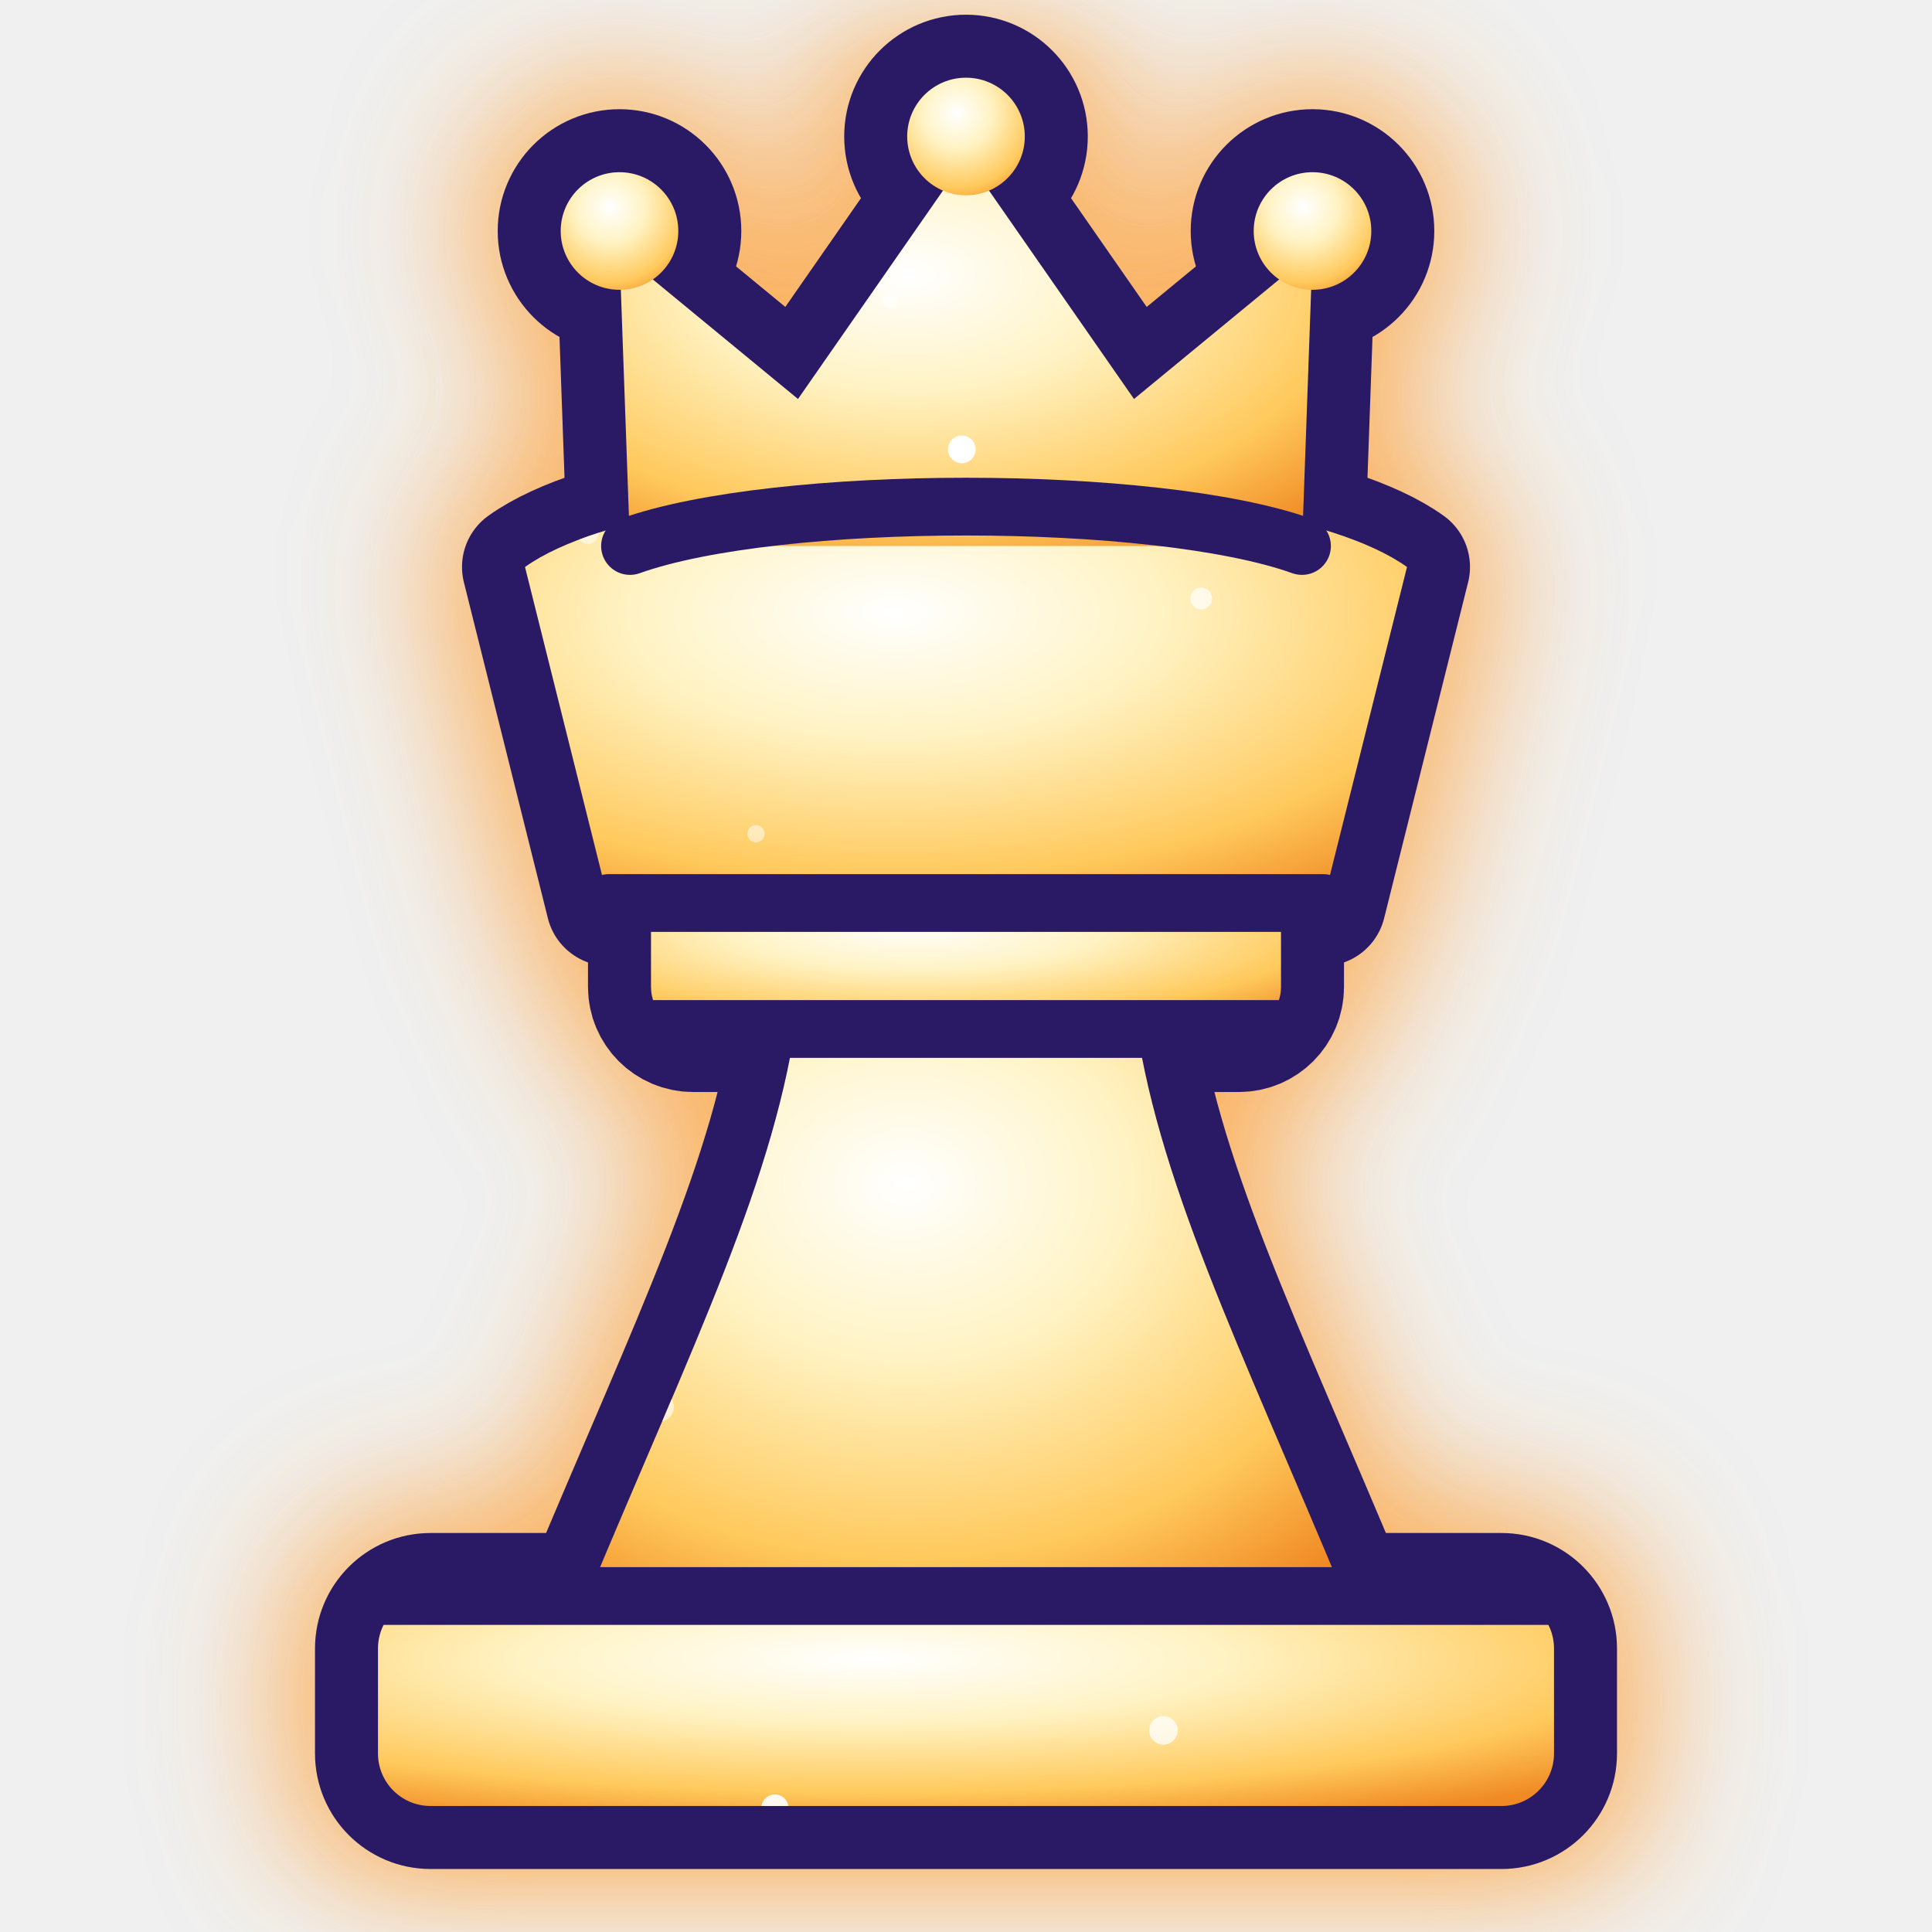
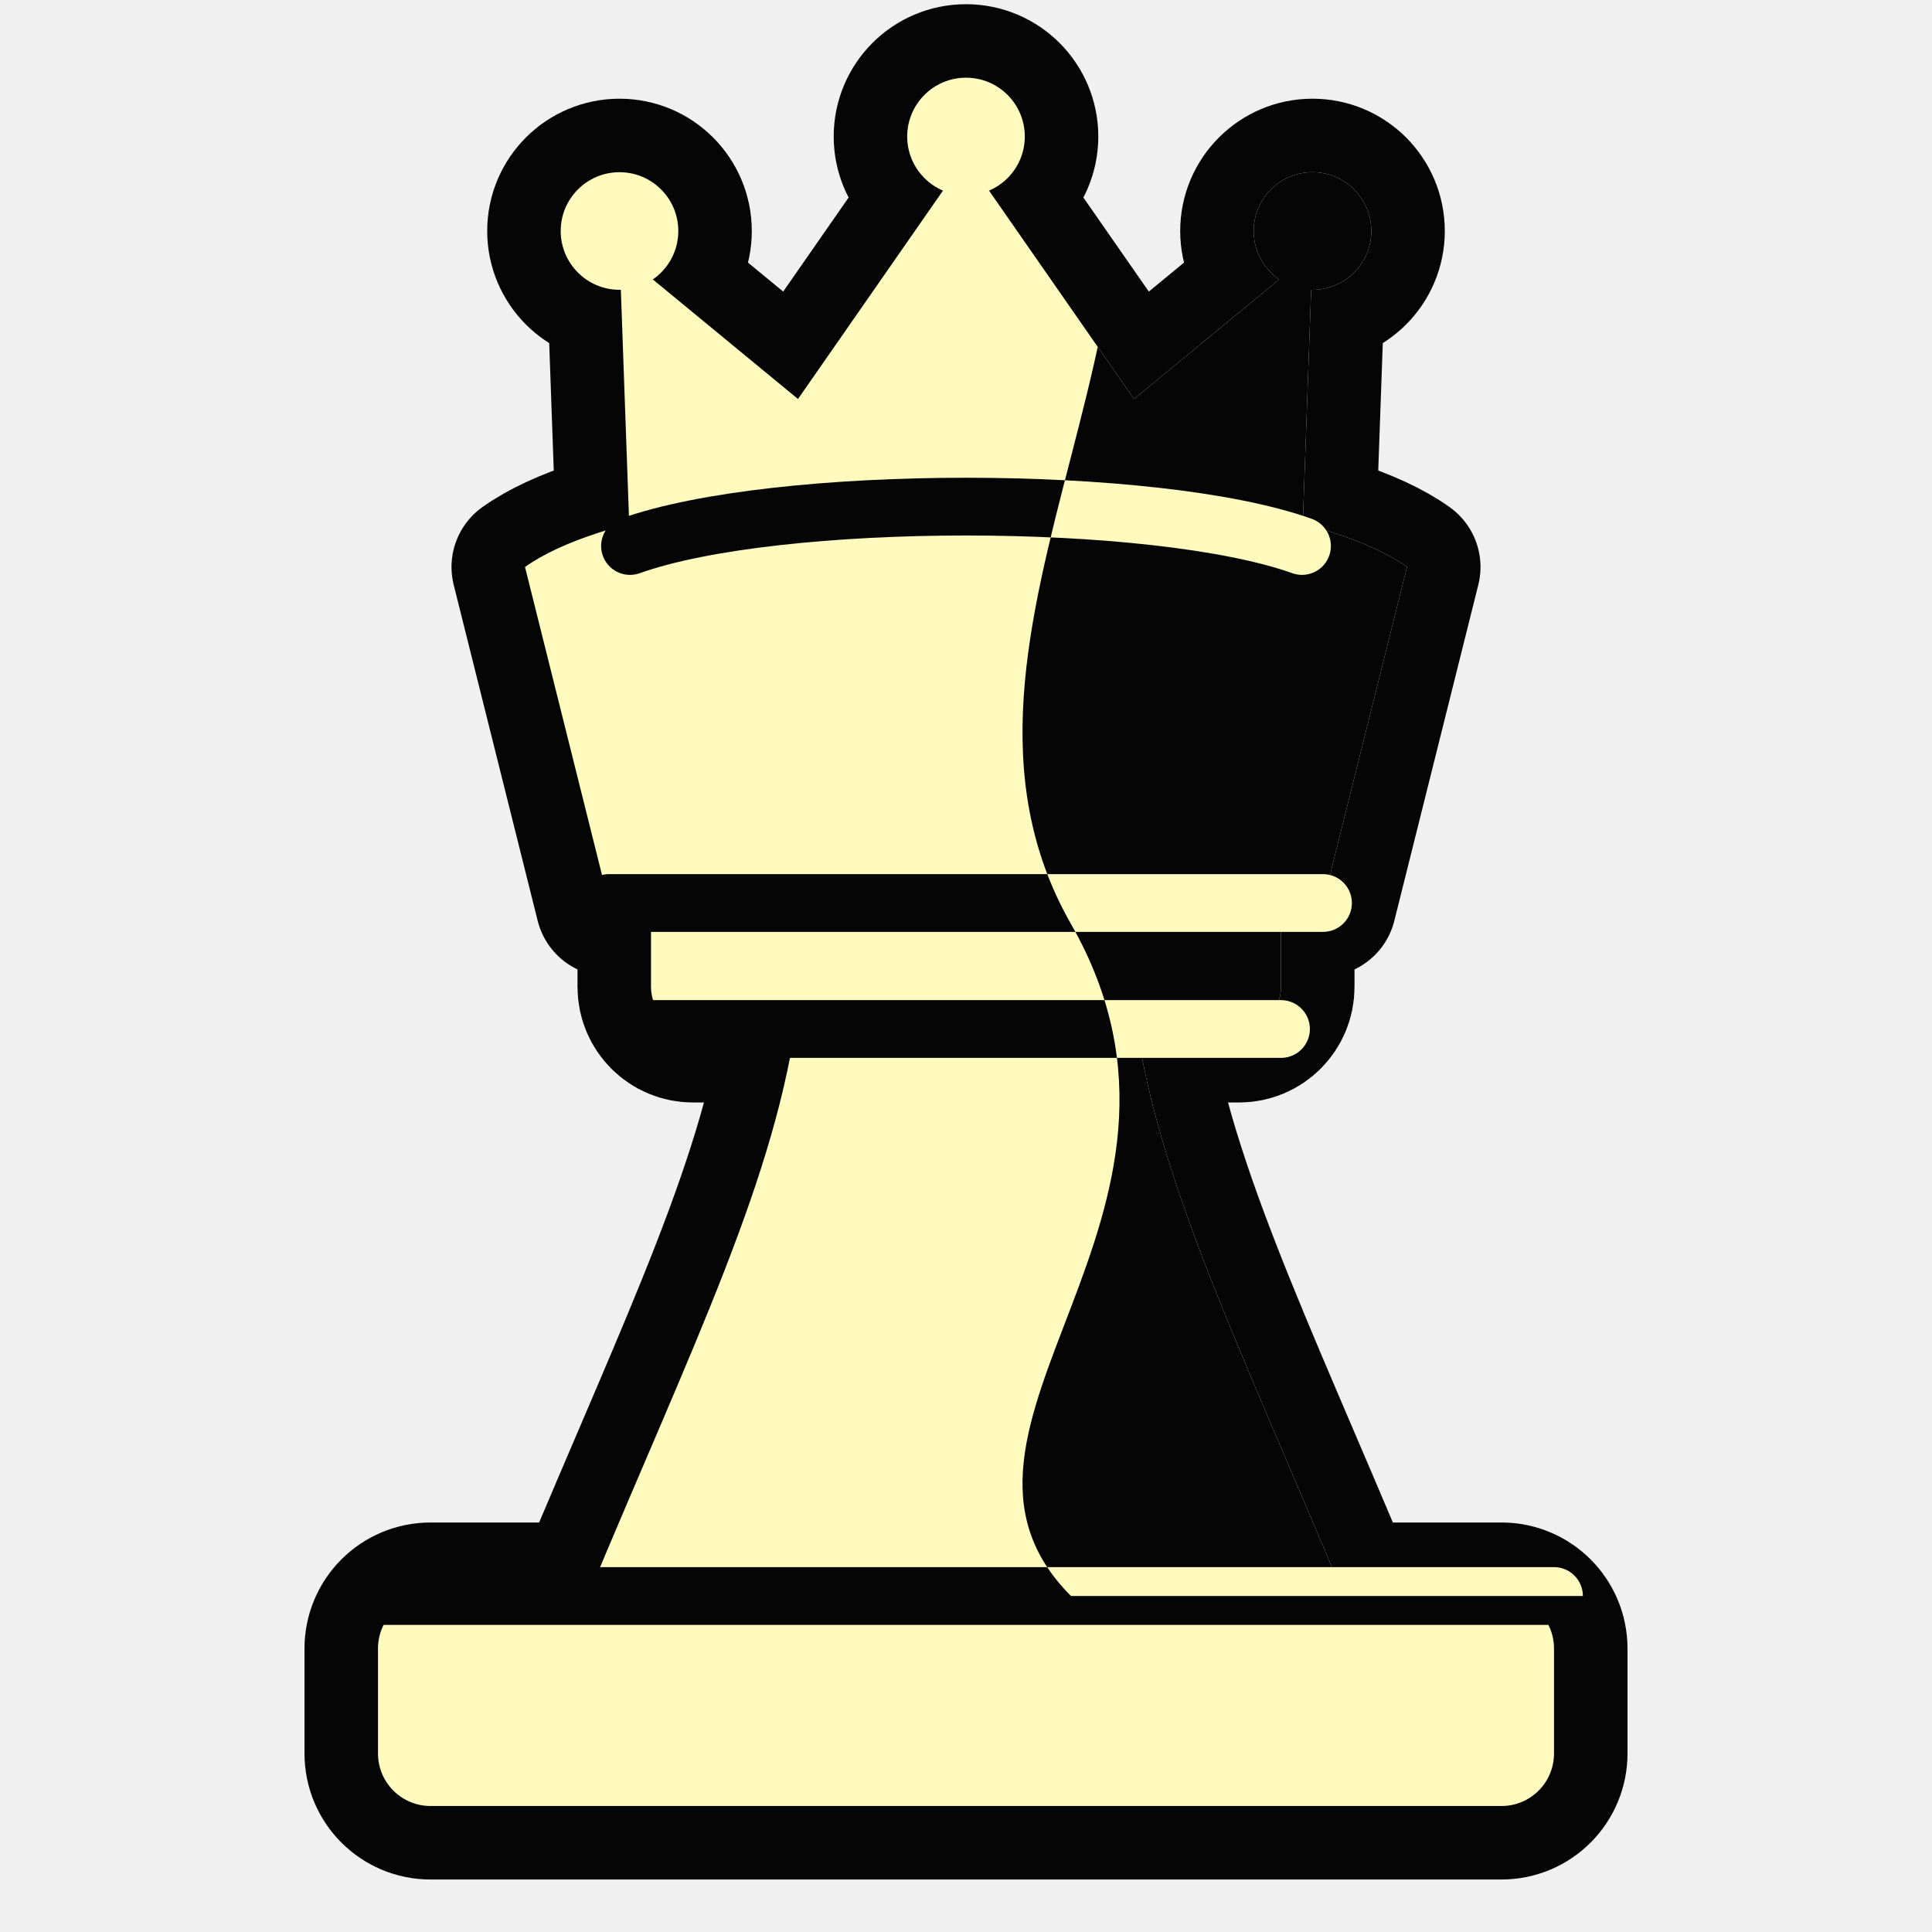
<svg xmlns="http://www.w3.org/2000/svg" viewBox="4 2 92 92">
  <defs>
-     <clipPath id="gmwXc">
+     <clipPath id="duwXc">
      <rect x="22" y="78" width="56" height="10" rx="2.5" />
      <path d="M32 78 C37 66 41 58 42 50 H58 C59 58 63 66 68 78 Z" />
      <rect x="35" y="44" width="30" height="7" rx="2" />
      <path d="M33 45 L29 29 C36 24 64 24 71 29 L67 45 Z" />
      <path d="M34 28 L33.5 14 L42 21 L50 9.5 L58 21 L66.5 14 L66 28 Z" />
      <circle cx="33.5" cy="13" r="2.8" />
      <circle cx="50" cy="8.5" r="2.8" />
      <circle cx="66.5" cy="13" r="2.8" />
    </clipPath>
-     <radialGradient id="gmwXg" cx="0.42" cy="0.30" r="0.85">
-       <stop offset="0" stop-color="#ffffff" />
-       <stop offset="0.35" stop-color="#fff3c4" />
-       <stop offset="0.75" stop-color="#ffc95c" />
-       <stop offset="1" stop-color="#f08a24" />
-     </radialGradient>
-     <filter id="gmwXf" x="-30%" y="-30%" width="160%" height="160%">
-       <feGaussianBlur stdDeviation="3.2" />
-     </filter>
+     <clipPath id="duwXo">
+       <path d="M55 0 C63 16 47 32 55 46 C63 60 47 70 55 78 H100 V0 Z" />
+     </clipPath>
  </defs>
-   <g fill="#ffb347" stroke="#ff9d2e" stroke-width="9" stroke-linejoin="round" opacity="0.75" filter="url(#gmwXf)">
+   <g fill="#050505" stroke="#050505" stroke-width="7.0" stroke-linejoin="round">
    <rect x="22" y="78" width="56" height="10" rx="2.5" />
    <path d="M32 78 C37 66 41 58 42 50 H58 C59 58 63 66 68 78 Z" />
    <rect x="35" y="44" width="30" height="7" rx="2" />
    <path d="M33 45 L29 29 C36 24 64 24 71 29 L67 45 Z" />
    <path d="M34 28 L33.5 14 L42 21 L50 9.5 L58 21 L66.5 14 L66 28 Z" />
    <circle cx="33.5" cy="13" r="2.8" />
    <circle cx="50" cy="8.5" r="2.8" />
    <circle cx="66.5" cy="13" r="2.8" />
  </g>
-   <g fill="#2a1a66" stroke="#2a1a66" stroke-width="6.0" stroke-linejoin="round">
+   <g fill="#fffabd">
    <rect x="22" y="78" width="56" height="10" rx="2.5" />
    <path d="M32 78 C37 66 41 58 42 50 H58 C59 58 63 66 68 78 Z" />
    <rect x="35" y="44" width="30" height="7" rx="2" />
    <path d="M33 45 L29 29 C36 24 64 24 71 29 L67 45 Z" />
    <path d="M34 28 L33.5 14 L42 21 L50 9.5 L58 21 L66.5 14 L66 28 Z" />
    <circle cx="33.5" cy="13" r="2.8" />
    <circle cx="50" cy="8.5" r="2.8" />
    <circle cx="66.5" cy="13" r="2.8" />
  </g>
-   <g fill="url(#gmwXg)">
-     <rect x="22" y="78" width="56" height="10" rx="2.5" />
-     <path d="M32 78 C37 66 41 58 42 50 H58 C59 58 63 66 68 78 Z" />
-     <rect x="35" y="44" width="30" height="7" rx="2" />
-     <path d="M33 45 L29 29 C36 24 64 24 71 29 L67 45 Z" />
-     <path d="M34 28 L33.5 14 L42 21 L50 9.5 L58 21 L66.5 14 L66 28 Z" />
-     <circle cx="33.5" cy="13" r="2.8" />
-     <circle cx="50" cy="8.5" r="2.8" />
-     <circle cx="66.5" cy="13" r="2.8" />
+   <g clip-path="url(#duwXc)">
+     <g clip-path="url(#duwXo)">
+       <rect width="100" height="100" fill="#050505" />
+     </g>
  </g>
-   <g clip-path="url(#gmwXc)">
-     <circle cx="40.0" cy="41.7" r="0.41" fill="#ffffff" opacity="0.52" />
-     <circle cx="21.3" cy="77.5" r="0.41" fill="#ffffff" opacity="0.97" />
-     <circle cx="32.0" cy="27.4" r="0.50" fill="#ffffff" opacity="0.59" />
-     <circle cx="40.9" cy="88.1" r="0.65" fill="#ffffff" opacity="0.91" />
-     <circle cx="59.4" cy="84.4" r="0.68" fill="#ffffff" opacity="0.77" />
-     <circle cx="65.8" cy="8.4" r="0.59" fill="#ffffff" opacity="0.73" />
-     <circle cx="68.2" cy="60.7" r="0.41" fill="#ffffff" opacity="0.52" />
-     <circle cx="80.7" cy="15.2" r="0.49" fill="#ffffff" opacity="0.67" />
-     <circle cx="35.4" cy="69.0" r="0.69" fill="#ffffff" opacity="0.63" />
-     <circle cx="61.2" cy="30.5" r="0.52" fill="#ffffff" opacity="0.70" />
-     <circle cx="26.0" cy="18.2" r="0.38" fill="#ffffff" opacity="0.95" />
-     <circle cx="49.8" cy="23.4" r="0.66" fill="#ffffff" opacity="1.00" />
-     <circle cx="46.4" cy="16.3" r="0.38" fill="#ffffff" opacity="0.55" />
-     <circle cx="38.6" cy="12.0" r="0.40" fill="#ffffff" opacity="0.63" />
-   </g>
-   <g fill="none" stroke="#2a1a66" stroke-width="2.75" stroke-linecap="round">
+   <g fill="none" stroke="#050505" stroke-width="2.75" stroke-linecap="round">
    <path d="M22 78 H78" />
    <path d="M35 51 H65" />
    <path d="M33 45 H67" />
    <path d="M34 28 C41 25.5 59 25.5 66 28" />
  </g>
+   <g clip-path="url(#duwXo)">
+     <g fill="none" stroke="#fffabd" stroke-width="2.75" stroke-linecap="round">
+       <path d="M22 78 H78" />
+       <path d="M35 51 H65" />
+       <path d="M33 45 H67" />
+       <path d="M34 28 C41 25.5 59 25.5 66 28" />
+     </g>
+   </g>
</svg>
